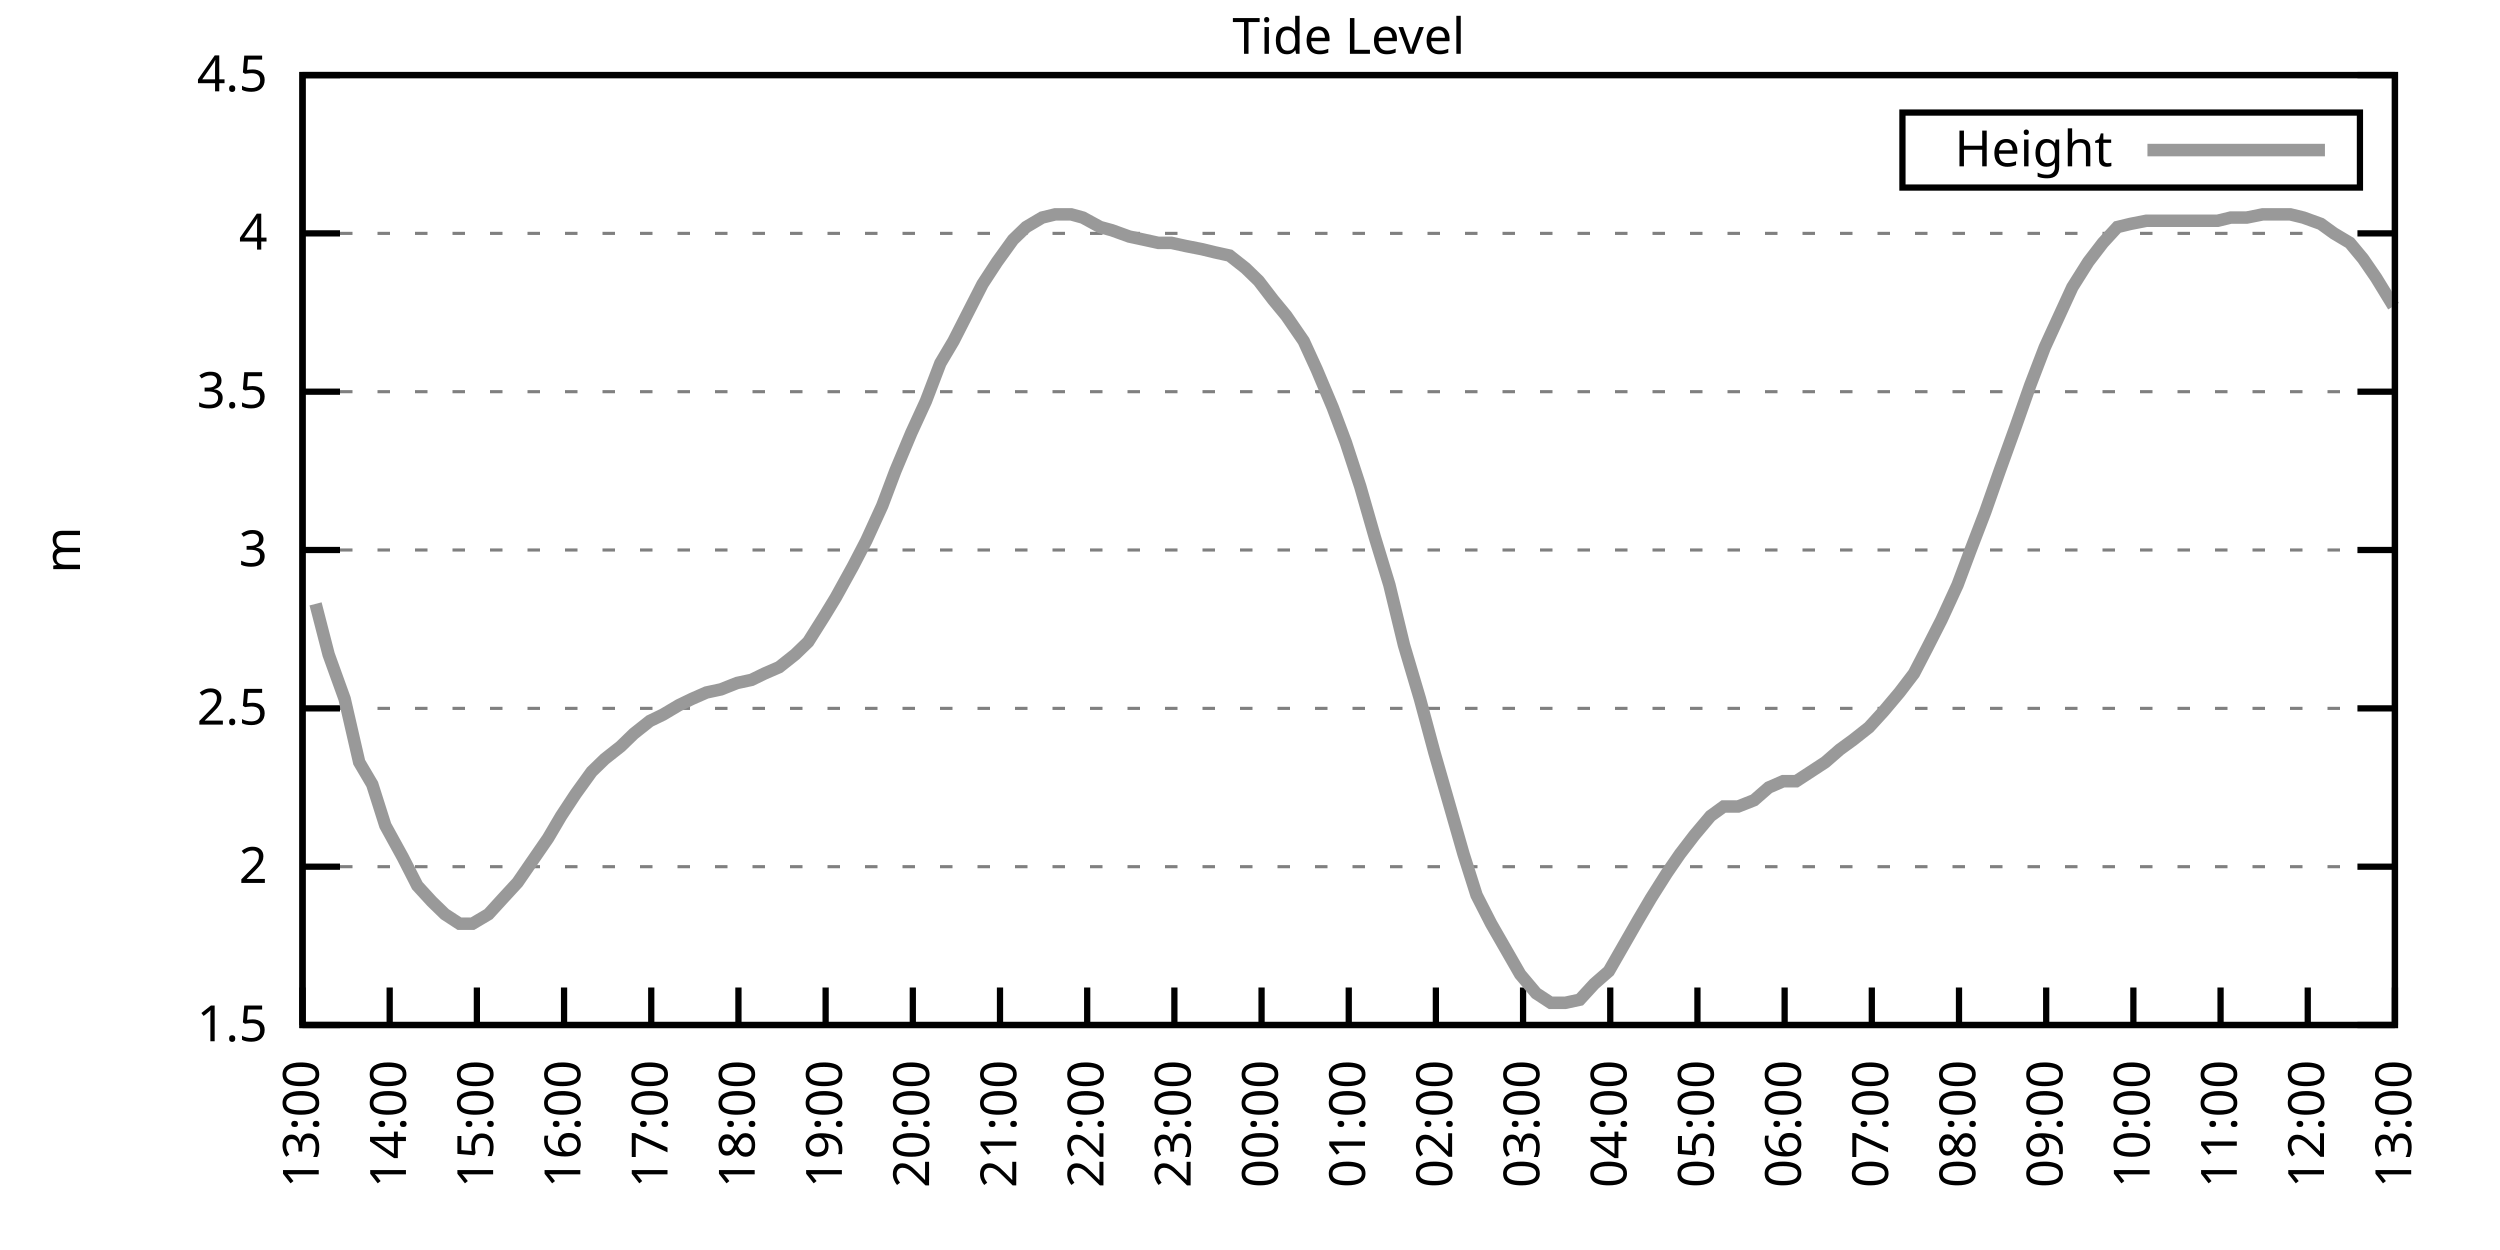
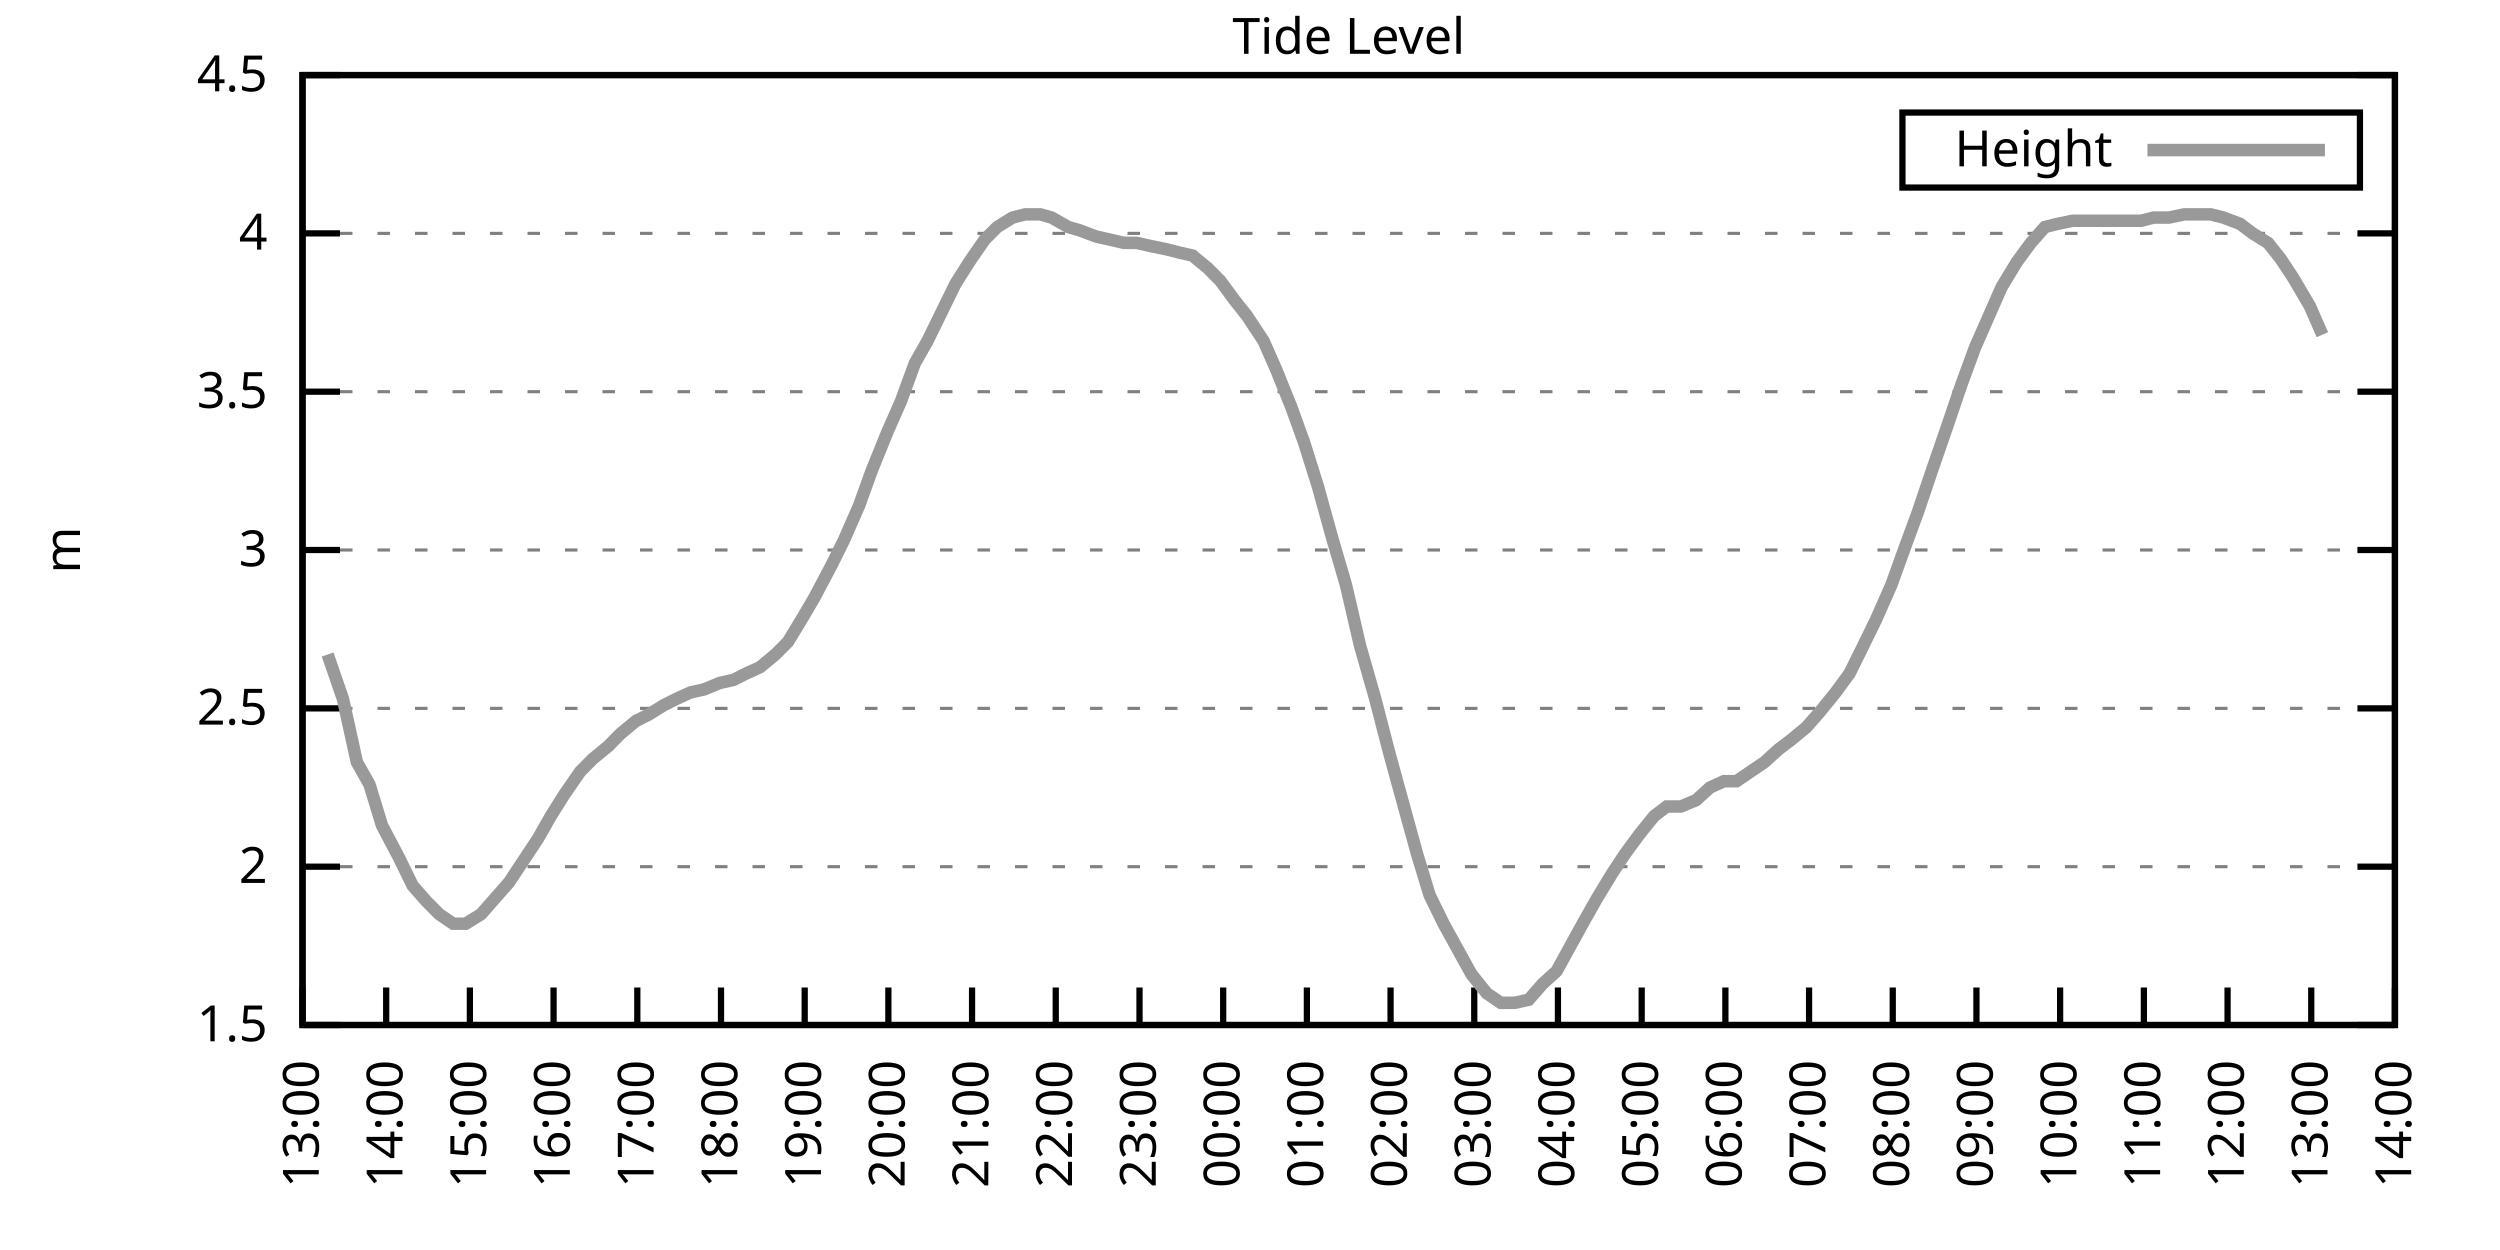
<svg xmlns="http://www.w3.org/2000/svg" xmlns:xlink="http://www.w3.org/1999/xlink" width="400" height="200" viewBox="0 0 400 200">
  <g id="gnuplot_canvas">
    <rect x="0" y="0" width="400" height="200" fill="none" />
    <defs>
      <circle id="gpDot" r="0.5" stroke-width="0.5" stroke="currentColor" />
      <path id="gpPt0" stroke-width="0.333" stroke="currentColor" d="M-1,0 h2 M0,-1 v2" />
      <path id="gpPt1" stroke-width="0.333" stroke="currentColor" d="M-1,-1 L1,1 M1,-1 L-1,1" />
      <path id="gpPt2" stroke-width="0.333" stroke="currentColor" d="M-1,0 L1,0 M0,-1 L0,1 M-1,-1 L1,1 M-1,1 L1,-1" />
      <rect id="gpPt3" stroke-width="0.333" stroke="currentColor" x="-1" y="-1" width="2" height="2" />
      <rect id="gpPt4" stroke-width="0.333" stroke="currentColor" fill="currentColor" x="-1" y="-1" width="2" height="2" />
      <circle id="gpPt5" stroke-width="0.333" stroke="currentColor" cx="0" cy="0" r="1" />
      <use xlink:href="#gpPt5" id="gpPt6" fill="currentColor" stroke="none" />
      <path id="gpPt7" stroke-width="0.333" stroke="currentColor" d="M0,-1.33 L-1.33,0.67 L1.33,0.67 z" />
      <use xlink:href="#gpPt7" id="gpPt8" fill="currentColor" stroke="none" />
      <use xlink:href="#gpPt7" id="gpPt9" stroke="currentColor" transform="rotate(180)" />
      <use xlink:href="#gpPt9" id="gpPt10" fill="currentColor" stroke="none" />
      <use xlink:href="#gpPt3" id="gpPt11" stroke="currentColor" transform="rotate(45)" />
      <use xlink:href="#gpPt11" id="gpPt12" fill="currentColor" stroke="none" />
      <path id="gpPt13" stroke-width="0.333" stroke="currentColor" d="M0,1.330 L1.265,0.411 L0.782,-1.067 L-0.782,-1.076 L-1.265,0.411 z" />
      <use xlink:href="#gpPt13" id="gpPt14" fill="currentColor" stroke="none" />
      <filter id="textbox" filterUnits="objectBoundingBox" x="0" y="0" height="1" width="1">
        <feFlood flood-color="white" flood-opacity="1" result="bgnd" />
        <feComposite in="SourceGraphic" in2="bgnd" operator="atop" />
      </filter>
      <filter id="greybox" filterUnits="objectBoundingBox" x="0" y="0" height="1" width="1">
        <feFlood flood-color="lightgrey" flood-opacity="1" result="grey" />
        <feComposite in="SourceGraphic" in2="grey" operator="atop" />
      </filter>
    </defs>
    <g fill="none" color="white" stroke="currentColor" stroke-width="1.00" stroke-linecap="butt" stroke-linejoin="miter">
</g>
    <g fill="none" color="black" stroke="currentColor" stroke-width="1.00" stroke-linecap="butt" stroke-linejoin="miter">
      <g stroke="none" shape-rendering="crispEdges">
        <polygon fill="rgb(255, 255, 255)" points="48.40,164.00 383.18,164.00 383.18,12.02 48.40,12.02 " />
      </g>
    </g>
    <g fill="none" color="black" stroke="currentColor" stroke-width="1.00" stroke-linecap="butt" stroke-linejoin="miter">
</g>
    <g fill="none" color="black" stroke="black" stroke-width="0.50" stroke-linecap="butt" stroke-linejoin="miter">
</g>
    <g fill="none" color="gray" stroke="currentColor" stroke-width="0.50" stroke-linecap="butt" stroke-linejoin="miter">
      <path stroke="gray" stroke-dasharray="2,4" class="gridline" d="M48.40,164.00 L383.19,164.00  " />
    </g>
    <g fill="none" color="gray" stroke="gray" stroke-width="1.00" stroke-linecap="butt" stroke-linejoin="miter">
</g>
    <g fill="none" color="black" stroke="currentColor" stroke-width="1.00" stroke-linecap="butt" stroke-linejoin="miter">
      <path stroke="black" d="M48.40,164.00 L54.40,164.00 M383.19,164.00 L377.19,164.00  " />
      <g transform="translate(42.80,166.60)" stroke="none" fill="black" font-family="Sans" font-size="8.00" text-anchor="end">
        <text>
          <tspan font-family="Sans"> 1.5</tspan>
        </text>
      </g>
    </g>
    <g fill="none" color="black" stroke="currentColor" stroke-width="1.00" stroke-linecap="butt" stroke-linejoin="miter">
</g>
    <g fill="none" color="black" stroke="black" stroke-width="0.50" stroke-linecap="butt" stroke-linejoin="miter">
</g>
    <g fill="none" color="gray" stroke="currentColor" stroke-width="0.50" stroke-linecap="butt" stroke-linejoin="miter">
      <path stroke="gray" stroke-dasharray="2,4" class="gridline" d="M48.40,138.67 L383.19,138.67  " />
    </g>
    <g fill="none" color="gray" stroke="gray" stroke-width="1.00" stroke-linecap="butt" stroke-linejoin="miter">
</g>
    <g fill="none" color="black" stroke="currentColor" stroke-width="1.00" stroke-linecap="butt" stroke-linejoin="miter">
      <path stroke="black" d="M48.40,138.67 L54.40,138.67 M383.19,138.67 L377.19,138.67  " />
      <g transform="translate(42.80,141.27)" stroke="none" fill="black" font-family="Sans" font-size="8.00" text-anchor="end">
        <text>
          <tspan font-family="Sans"> 2</tspan>
        </text>
      </g>
    </g>
    <g fill="none" color="black" stroke="currentColor" stroke-width="1.00" stroke-linecap="butt" stroke-linejoin="miter">
</g>
    <g fill="none" color="black" stroke="black" stroke-width="0.50" stroke-linecap="butt" stroke-linejoin="miter">
</g>
    <g fill="none" color="gray" stroke="currentColor" stroke-width="0.50" stroke-linecap="butt" stroke-linejoin="miter">
      <path stroke="gray" stroke-dasharray="2,4" class="gridline" d="M48.40,113.34 L383.19,113.34  " />
    </g>
    <g fill="none" color="gray" stroke="gray" stroke-width="1.00" stroke-linecap="butt" stroke-linejoin="miter">
</g>
    <g fill="none" color="black" stroke="currentColor" stroke-width="1.00" stroke-linecap="butt" stroke-linejoin="miter">
      <path stroke="black" d="M48.40,113.34 L54.40,113.34 M383.19,113.34 L377.19,113.34  " />
      <g transform="translate(42.80,115.94)" stroke="none" fill="black" font-family="Sans" font-size="8.00" text-anchor="end">
        <text>
          <tspan font-family="Sans"> 2.5</tspan>
        </text>
      </g>
    </g>
    <g fill="none" color="black" stroke="currentColor" stroke-width="1.00" stroke-linecap="butt" stroke-linejoin="miter">
</g>
    <g fill="none" color="black" stroke="black" stroke-width="0.50" stroke-linecap="butt" stroke-linejoin="miter">
</g>
    <g fill="none" color="gray" stroke="currentColor" stroke-width="0.50" stroke-linecap="butt" stroke-linejoin="miter">
      <path stroke="gray" stroke-dasharray="2,4" class="gridline" d="M48.40,88.00 L383.19,88.00  " />
    </g>
    <g fill="none" color="gray" stroke="gray" stroke-width="1.00" stroke-linecap="butt" stroke-linejoin="miter">
</g>
    <g fill="none" color="black" stroke="currentColor" stroke-width="1.00" stroke-linecap="butt" stroke-linejoin="miter">
      <path stroke="black" d="M48.40,88.00 L54.40,88.00 M383.19,88.00 L377.19,88.00  " />
      <g transform="translate(42.80,90.60)" stroke="none" fill="black" font-family="Sans" font-size="8.00" text-anchor="end">
        <text>
          <tspan font-family="Sans"> 3</tspan>
        </text>
      </g>
    </g>
    <g fill="none" color="black" stroke="currentColor" stroke-width="1.00" stroke-linecap="butt" stroke-linejoin="miter">
</g>
    <g fill="none" color="black" stroke="black" stroke-width="0.50" stroke-linecap="butt" stroke-linejoin="miter">
</g>
    <g fill="none" color="gray" stroke="currentColor" stroke-width="0.50" stroke-linecap="butt" stroke-linejoin="miter">
      <path stroke="gray" stroke-dasharray="2,4" class="gridline" d="M48.40,62.67 L383.19,62.67  " />
    </g>
    <g fill="none" color="gray" stroke="gray" stroke-width="1.00" stroke-linecap="butt" stroke-linejoin="miter">
</g>
    <g fill="none" color="black" stroke="currentColor" stroke-width="1.00" stroke-linecap="butt" stroke-linejoin="miter">
      <path stroke="black" d="M48.40,62.67 L54.40,62.67 M383.19,62.67 L377.19,62.67  " />
      <g transform="translate(42.80,65.27)" stroke="none" fill="black" font-family="Sans" font-size="8.00" text-anchor="end">
        <text>
          <tspan font-family="Sans"> 3.5</tspan>
        </text>
      </g>
    </g>
    <g fill="none" color="black" stroke="currentColor" stroke-width="1.00" stroke-linecap="butt" stroke-linejoin="miter">
</g>
    <g fill="none" color="black" stroke="black" stroke-width="0.50" stroke-linecap="butt" stroke-linejoin="miter">
</g>
    <g fill="none" color="gray" stroke="currentColor" stroke-width="0.50" stroke-linecap="butt" stroke-linejoin="miter">
      <path stroke="gray" stroke-dasharray="2,4" class="gridline" d="M48.40,37.34 L383.19,37.34  " />
    </g>
    <g fill="none" color="gray" stroke="gray" stroke-width="1.00" stroke-linecap="butt" stroke-linejoin="miter">
</g>
    <g fill="none" color="black" stroke="currentColor" stroke-width="1.00" stroke-linecap="butt" stroke-linejoin="miter">
      <path stroke="black" d="M48.40,37.34 L54.40,37.34 M383.19,37.34 L377.19,37.34  " />
      <g transform="translate(42.80,39.94)" stroke="none" fill="black" font-family="Sans" font-size="8.00" text-anchor="end">
        <text>
          <tspan font-family="Sans"> 4</tspan>
        </text>
      </g>
    </g>
    <g fill="none" color="black" stroke="currentColor" stroke-width="1.00" stroke-linecap="butt" stroke-linejoin="miter">
</g>
    <g fill="none" color="black" stroke="black" stroke-width="0.50" stroke-linecap="butt" stroke-linejoin="miter">
</g>
    <g fill="none" color="gray" stroke="currentColor" stroke-width="0.50" stroke-linecap="butt" stroke-linejoin="miter">
      <path stroke="gray" stroke-dasharray="2,4" class="gridline" d="M48.40,12.01 L383.19,12.01  " />
    </g>
    <g fill="none" color="gray" stroke="gray" stroke-width="1.00" stroke-linecap="butt" stroke-linejoin="miter">
</g>
    <g fill="none" color="black" stroke="currentColor" stroke-width="1.00" stroke-linecap="butt" stroke-linejoin="miter">
      <path stroke="black" d="M48.40,12.01 L54.40,12.01 M383.19,12.01 L377.19,12.01  " />
      <g transform="translate(42.80,14.61)" stroke="none" fill="black" font-family="Sans" font-size="8.00" text-anchor="end">
        <text>
          <tspan font-family="Sans"> 4.5</tspan>
        </text>
      </g>
    </g>
    <g fill="none" color="black" stroke="currentColor" stroke-width="1.00" stroke-linecap="butt" stroke-linejoin="miter">
      <path stroke="black" d="M48.40,164.00 L48.40,158.00  " />
      <g transform="translate(51.00,169.60) rotate(270.00)" stroke="none" fill="black" font-family="Sans" font-size="8.00" text-anchor="end">
        <text>
          <tspan font-family="Sans">13:00</tspan>
        </text>
      </g>
    </g>
    <g fill="none" color="black" stroke="currentColor" stroke-width="1.00" stroke-linecap="butt" stroke-linejoin="miter">
-       <path stroke="black" d="M62.35,164.00 L62.35,158.00  " />
-       <g transform="translate(64.95,169.60) rotate(270.00)" stroke="none" fill="black" font-family="Sans" font-size="8.00" text-anchor="end">
+       <path stroke="black" d="M61.79,164.00 L61.79,158.00  " />
+       <g transform="translate(64.39,169.60) rotate(270.00)" stroke="none" fill="black" font-family="Sans" font-size="8.00" text-anchor="end">
        <text>
          <tspan font-family="Sans">14:00</tspan>
        </text>
      </g>
    </g>
    <g fill="none" color="black" stroke="currentColor" stroke-width="1.00" stroke-linecap="butt" stroke-linejoin="miter">
-       <path stroke="black" d="M76.30,164.00 L76.30,158.00  " />
-       <g transform="translate(78.90,169.60) rotate(270.00)" stroke="none" fill="black" font-family="Sans" font-size="8.00" text-anchor="end">
+       <path stroke="black" d="M75.18,164.00 L75.18,158.00  " />
+       <g transform="translate(77.78,169.60) rotate(270.00)" stroke="none" fill="black" font-family="Sans" font-size="8.00" text-anchor="end">
        <text>
          <tspan font-family="Sans">15:00</tspan>
        </text>
      </g>
    </g>
    <g fill="none" color="black" stroke="currentColor" stroke-width="1.00" stroke-linecap="butt" stroke-linejoin="miter">
-       <path stroke="black" d="M90.25,164.00 L90.25,158.00  " />
-       <g transform="translate(92.85,169.60) rotate(270.00)" stroke="none" fill="black" font-family="Sans" font-size="8.00" text-anchor="end">
+       <path stroke="black" d="M88.57,164.00 L88.57,158.00  " />
+       <g transform="translate(91.17,169.60) rotate(270.00)" stroke="none" fill="black" font-family="Sans" font-size="8.00" text-anchor="end">
        <text>
          <tspan font-family="Sans">16:00</tspan>
        </text>
      </g>
    </g>
    <g fill="none" color="black" stroke="currentColor" stroke-width="1.00" stroke-linecap="butt" stroke-linejoin="miter">
-       <path stroke="black" d="M104.20,164.00 L104.20,158.00  " />
-       <g transform="translate(106.80,169.60) rotate(270.00)" stroke="none" fill="black" font-family="Sans" font-size="8.00" text-anchor="end">
+       <path stroke="black" d="M101.97,164.00 L101.97,158.00  " />
+       <g transform="translate(104.57,169.60) rotate(270.00)" stroke="none" fill="black" font-family="Sans" font-size="8.00" text-anchor="end">
        <text>
          <tspan font-family="Sans">17:00</tspan>
        </text>
      </g>
    </g>
    <g fill="none" color="black" stroke="currentColor" stroke-width="1.00" stroke-linecap="butt" stroke-linejoin="miter">
-       <path stroke="black" d="M118.15,164.00 L118.15,158.00  " />
-       <g transform="translate(120.75,169.60) rotate(270.00)" stroke="none" fill="black" font-family="Sans" font-size="8.00" text-anchor="end">
+       <path stroke="black" d="M115.36,164.00 L115.36,158.00  " />
+       <g transform="translate(117.96,169.60) rotate(270.00)" stroke="none" fill="black" font-family="Sans" font-size="8.00" text-anchor="end">
        <text>
          <tspan font-family="Sans">18:00</tspan>
        </text>
      </g>
    </g>
    <g fill="none" color="black" stroke="currentColor" stroke-width="1.00" stroke-linecap="butt" stroke-linejoin="miter">
-       <path stroke="black" d="M132.10,164.00 L132.10,158.00  " />
-       <g transform="translate(134.70,169.60) rotate(270.00)" stroke="none" fill="black" font-family="Sans" font-size="8.00" text-anchor="end">
+       <path stroke="black" d="M128.75,164.00 L128.75,158.00  " />
+       <g transform="translate(131.35,169.60) rotate(270.00)" stroke="none" fill="black" font-family="Sans" font-size="8.00" text-anchor="end">
        <text>
          <tspan font-family="Sans">19:00</tspan>
        </text>
      </g>
    </g>
    <g fill="none" color="black" stroke="currentColor" stroke-width="1.00" stroke-linecap="butt" stroke-linejoin="miter">
-       <path stroke="black" d="M146.05,164.00 L146.05,158.00  " />
-       <g transform="translate(148.65,169.60) rotate(270.00)" stroke="none" fill="black" font-family="Sans" font-size="8.00" text-anchor="end">
+       <path stroke="black" d="M142.14,164.00 L142.14,158.00  " />
+       <g transform="translate(144.74,169.60) rotate(270.00)" stroke="none" fill="black" font-family="Sans" font-size="8.00" text-anchor="end">
        <text>
          <tspan font-family="Sans">20:00</tspan>
        </text>
      </g>
    </g>
    <g fill="none" color="black" stroke="currentColor" stroke-width="1.00" stroke-linecap="butt" stroke-linejoin="miter">
-       <path stroke="black" d="M160.00,164.00 L160.00,158.00  " />
-       <g transform="translate(162.60,169.60) rotate(270.00)" stroke="none" fill="black" font-family="Sans" font-size="8.00" text-anchor="end">
+       <path stroke="black" d="M155.53,164.00 L155.53,158.00  " />
+       <g transform="translate(158.13,169.60) rotate(270.00)" stroke="none" fill="black" font-family="Sans" font-size="8.00" text-anchor="end">
        <text>
          <tspan font-family="Sans">21:00</tspan>
        </text>
      </g>
    </g>
    <g fill="none" color="black" stroke="currentColor" stroke-width="1.00" stroke-linecap="butt" stroke-linejoin="miter">
-       <path stroke="black" d="M173.95,164.00 L173.95,158.00  " />
-       <g transform="translate(176.55,169.60) rotate(270.00)" stroke="none" fill="black" font-family="Sans" font-size="8.00" text-anchor="end">
+       <path stroke="black" d="M168.92,164.00 L168.92,158.00  " />
+       <g transform="translate(171.52,169.60) rotate(270.00)" stroke="none" fill="black" font-family="Sans" font-size="8.00" text-anchor="end">
        <text>
          <tspan font-family="Sans">22:00</tspan>
        </text>
      </g>
    </g>
    <g fill="none" color="black" stroke="currentColor" stroke-width="1.00" stroke-linecap="butt" stroke-linejoin="miter">
-       <path stroke="black" d="M187.90,164.00 L187.90,158.00  " />
-       <g transform="translate(190.50,169.60) rotate(270.00)" stroke="none" fill="black" font-family="Sans" font-size="8.00" text-anchor="end">
+       <path stroke="black" d="M182.32,164.00 L182.32,158.00  " />
+       <g transform="translate(184.92,169.60) rotate(270.00)" stroke="none" fill="black" font-family="Sans" font-size="8.00" text-anchor="end">
        <text>
          <tspan font-family="Sans">23:00</tspan>
        </text>
      </g>
    </g>
    <g fill="none" color="black" stroke="currentColor" stroke-width="1.00" stroke-linecap="butt" stroke-linejoin="miter">
-       <path stroke="black" d="M201.85,164.00 L201.85,158.00  " />
-       <g transform="translate(204.45,169.60) rotate(270.00)" stroke="none" fill="black" font-family="Sans" font-size="8.00" text-anchor="end">
+       <path stroke="black" d="M195.71,164.00 L195.71,158.00  " />
+       <g transform="translate(198.31,169.60) rotate(270.00)" stroke="none" fill="black" font-family="Sans" font-size="8.00" text-anchor="end">
        <text>
          <tspan font-family="Sans">00:00</tspan>
        </text>
      </g>
    </g>
    <g fill="none" color="black" stroke="currentColor" stroke-width="1.00" stroke-linecap="butt" stroke-linejoin="miter">
-       <path stroke="black" d="M215.80,164.00 L215.80,158.00  " />
-       <g transform="translate(218.40,169.60) rotate(270.00)" stroke="none" fill="black" font-family="Sans" font-size="8.00" text-anchor="end">
+       <path stroke="black" d="M209.10,164.00 L209.10,158.00  " />
+       <g transform="translate(211.70,169.60) rotate(270.00)" stroke="none" fill="black" font-family="Sans" font-size="8.00" text-anchor="end">
        <text>
          <tspan font-family="Sans">01:00</tspan>
        </text>
      </g>
    </g>
    <g fill="none" color="black" stroke="currentColor" stroke-width="1.00" stroke-linecap="butt" stroke-linejoin="miter">
-       <path stroke="black" d="M229.74,164.00 L229.74,158.00  " />
-       <g transform="translate(232.34,169.60) rotate(270.00)" stroke="none" fill="black" font-family="Sans" font-size="8.00" text-anchor="end">
+       <path stroke="black" d="M222.49,164.00 L222.49,158.00  " />
+       <g transform="translate(225.09,169.60) rotate(270.00)" stroke="none" fill="black" font-family="Sans" font-size="8.00" text-anchor="end">
        <text>
          <tspan font-family="Sans">02:00</tspan>
        </text>
      </g>
    </g>
    <g fill="none" color="black" stroke="currentColor" stroke-width="1.00" stroke-linecap="butt" stroke-linejoin="miter">
-       <path stroke="black" d="M243.69,164.00 L243.69,158.00  " />
-       <g transform="translate(246.29,169.60) rotate(270.00)" stroke="none" fill="black" font-family="Sans" font-size="8.00" text-anchor="end">
+       <path stroke="black" d="M235.88,164.00 L235.88,158.00  " />
+       <g transform="translate(238.48,169.60) rotate(270.00)" stroke="none" fill="black" font-family="Sans" font-size="8.00" text-anchor="end">
        <text>
          <tspan font-family="Sans">03:00</tspan>
        </text>
      </g>
    </g>
    <g fill="none" color="black" stroke="currentColor" stroke-width="1.00" stroke-linecap="butt" stroke-linejoin="miter">
-       <path stroke="black" d="M257.64,164.00 L257.64,158.00  " />
-       <g transform="translate(260.24,169.60) rotate(270.00)" stroke="none" fill="black" font-family="Sans" font-size="8.00" text-anchor="end">
+       <path stroke="black" d="M249.27,164.00 L249.27,158.00  " />
+       <g transform="translate(251.87,169.60) rotate(270.00)" stroke="none" fill="black" font-family="Sans" font-size="8.00" text-anchor="end">
        <text>
          <tspan font-family="Sans">04:00</tspan>
        </text>
      </g>
    </g>
    <g fill="none" color="black" stroke="currentColor" stroke-width="1.00" stroke-linecap="butt" stroke-linejoin="miter">
-       <path stroke="black" d="M271.59,164.00 L271.59,158.00  " />
-       <g transform="translate(274.19,169.60) rotate(270.00)" stroke="none" fill="black" font-family="Sans" font-size="8.00" text-anchor="end">
+       <path stroke="black" d="M262.67,164.00 L262.67,158.00  " />
+       <g transform="translate(265.27,169.60) rotate(270.00)" stroke="none" fill="black" font-family="Sans" font-size="8.00" text-anchor="end">
        <text>
          <tspan font-family="Sans">05:00</tspan>
        </text>
      </g>
    </g>
    <g fill="none" color="black" stroke="currentColor" stroke-width="1.00" stroke-linecap="butt" stroke-linejoin="miter">
-       <path stroke="black" d="M285.54,164.00 L285.54,158.00  " />
-       <g transform="translate(288.14,169.60) rotate(270.00)" stroke="none" fill="black" font-family="Sans" font-size="8.00" text-anchor="end">
+       <path stroke="black" d="M276.06,164.00 L276.06,158.00  " />
+       <g transform="translate(278.66,169.60) rotate(270.00)" stroke="none" fill="black" font-family="Sans" font-size="8.00" text-anchor="end">
        <text>
          <tspan font-family="Sans">06:00</tspan>
        </text>
      </g>
    </g>
    <g fill="none" color="black" stroke="currentColor" stroke-width="1.00" stroke-linecap="butt" stroke-linejoin="miter">
-       <path stroke="black" d="M299.49,164.00 L299.49,158.00  " />
-       <g transform="translate(302.09,169.60) rotate(270.00)" stroke="none" fill="black" font-family="Sans" font-size="8.00" text-anchor="end">
+       <path stroke="black" d="M289.45,164.00 L289.45,158.00  " />
+       <g transform="translate(292.05,169.60) rotate(270.00)" stroke="none" fill="black" font-family="Sans" font-size="8.00" text-anchor="end">
        <text>
          <tspan font-family="Sans">07:00</tspan>
        </text>
      </g>
    </g>
    <g fill="none" color="black" stroke="currentColor" stroke-width="1.00" stroke-linecap="butt" stroke-linejoin="miter">
-       <path stroke="black" d="M313.44,164.00 L313.44,158.00  " />
-       <g transform="translate(316.04,169.60) rotate(270.00)" stroke="none" fill="black" font-family="Sans" font-size="8.00" text-anchor="end">
+       <path stroke="black" d="M302.84,164.00 L302.84,158.00  " />
+       <g transform="translate(305.44,169.60) rotate(270.00)" stroke="none" fill="black" font-family="Sans" font-size="8.00" text-anchor="end">
        <text>
          <tspan font-family="Sans">08:00</tspan>
        </text>
      </g>
    </g>
    <g fill="none" color="black" stroke="currentColor" stroke-width="1.00" stroke-linecap="butt" stroke-linejoin="miter">
-       <path stroke="black" d="M327.39,164.00 L327.39,158.00  " />
-       <g transform="translate(329.99,169.60) rotate(270.00)" stroke="none" fill="black" font-family="Sans" font-size="8.00" text-anchor="end">
+       <path stroke="black" d="M316.23,164.00 L316.23,158.00  " />
+       <g transform="translate(318.83,169.60) rotate(270.00)" stroke="none" fill="black" font-family="Sans" font-size="8.00" text-anchor="end">
        <text>
          <tspan font-family="Sans">09:00</tspan>
        </text>
      </g>
    </g>
    <g fill="none" color="black" stroke="currentColor" stroke-width="1.00" stroke-linecap="butt" stroke-linejoin="miter">
-       <path stroke="black" d="M341.34,164.00 L341.34,158.00  " />
-       <g transform="translate(343.94,169.60) rotate(270.00)" stroke="none" fill="black" font-family="Sans" font-size="8.00" text-anchor="end">
+       <path stroke="black" d="M329.62,164.00 L329.62,158.00  " />
+       <g transform="translate(332.22,169.60) rotate(270.00)" stroke="none" fill="black" font-family="Sans" font-size="8.00" text-anchor="end">
        <text>
          <tspan font-family="Sans">10:00</tspan>
        </text>
      </g>
    </g>
    <g fill="none" color="black" stroke="currentColor" stroke-width="1.00" stroke-linecap="butt" stroke-linejoin="miter">
-       <path stroke="black" d="M355.29,164.00 L355.29,158.00  " />
-       <g transform="translate(357.89,169.60) rotate(270.00)" stroke="none" fill="black" font-family="Sans" font-size="8.00" text-anchor="end">
+       <path stroke="black" d="M343.02,164.00 L343.02,158.00  " />
+       <g transform="translate(345.62,169.60) rotate(270.00)" stroke="none" fill="black" font-family="Sans" font-size="8.00" text-anchor="end">
        <text>
          <tspan font-family="Sans">11:00</tspan>
        </text>
      </g>
    </g>
    <g fill="none" color="black" stroke="currentColor" stroke-width="1.00" stroke-linecap="butt" stroke-linejoin="miter">
-       <path stroke="black" d="M369.24,164.00 L369.24,158.00  " />
-       <g transform="translate(371.84,169.60) rotate(270.00)" stroke="none" fill="black" font-family="Sans" font-size="8.00" text-anchor="end">
+       <path stroke="black" d="M356.41,164.00 L356.41,158.00  " />
+       <g transform="translate(359.01,169.60) rotate(270.00)" stroke="none" fill="black" font-family="Sans" font-size="8.00" text-anchor="end">
        <text>
          <tspan font-family="Sans">12:00</tspan>
+         </text>
+       </g>
+     </g>
+     <g fill="none" color="black" stroke="currentColor" stroke-width="1.00" stroke-linecap="butt" stroke-linejoin="miter">
+       <path stroke="black" d="M369.80,164.00 L369.80,158.00  " />
+       <g transform="translate(372.40,169.60) rotate(270.00)" stroke="none" fill="black" font-family="Sans" font-size="8.00" text-anchor="end">
+         <text>
+           <tspan font-family="Sans">13:00</tspan>
        </text>
      </g>
    </g>
    <g fill="none" color="black" stroke="currentColor" stroke-width="1.00" stroke-linecap="butt" stroke-linejoin="miter">
      <path stroke="black" d="M383.19,164.00 L383.19,158.00  " />
      <g transform="translate(385.79,169.60) rotate(270.00)" stroke="none" fill="black" font-family="Sans" font-size="8.00" text-anchor="end">
        <text>
-           <tspan font-family="Sans">13:00</tspan>
+           <tspan font-family="Sans">14:00</tspan>
        </text>
      </g>
    </g>
    <g fill="none" color="black" stroke="currentColor" stroke-width="1.00" stroke-linecap="butt" stroke-linejoin="miter">
</g>
    <g fill="none" color="black" stroke="currentColor" stroke-width="1.00" stroke-linecap="butt" stroke-linejoin="miter">
      <path stroke="black" d="M48.40,12.01 L48.40,164.00 L383.19,164.00 L383.19,12.01 L48.40,12.01 Z  " />
    </g>
    <g fill="none" color="black" stroke="currentColor" stroke-width="1.00" stroke-linecap="butt" stroke-linejoin="miter">
</g>
    <g fill="none" color="black" stroke="currentColor" stroke-width="1.00" stroke-linecap="butt" stroke-linejoin="miter">
      <path stroke="black" d="M304.39,30.01 L304.39,18.01 L377.59,18.01 L377.59,30.01 L304.39,30.01 Z  " />
    </g>
    <g id="Tide_level_plot_1">
      <g fill="none" color="white" stroke="black" stroke-width="2.00" stroke-linecap="butt" stroke-linejoin="miter">
</g>
      <g fill="none" color="black" stroke="currentColor" stroke-width="2.00" stroke-linecap="butt" stroke-linejoin="miter">
        <g transform="translate(337.99,26.61)" stroke="none" fill="black" font-family="Sans" font-size="8.00" text-anchor="end">
          <text>
            <tspan font-family="Sans">Height</tspan>
          </text>
        </g>
      </g>
      <g fill="none" color="black" stroke="currentColor" stroke-width="2.00" stroke-linecap="butt" stroke-linejoin="miter">
-         <path stroke="rgb(153, 153, 153)" d="M343.59,24.01 L371.99,24.01 M50.49,96.62 L52.58,104.72 L55.14,111.82 L57.47,121.95 L59.56,125.50 L61.65,132.08   L64.44,137.15 L66.77,141.71 L69.09,144.24 L71.18,146.27 L73.51,147.79 L75.60,147.79 L78.16,146.27 L80.48,143.73   L82.81,141.20 L84.90,138.16 L87.69,134.11 L89.78,130.56 L92.11,127.02 L94.67,123.47 L96.76,121.44 L99.32,119.42   L101.41,117.39 L103.97,115.36 L106.06,114.35 L108.62,112.83 L110.71,111.82 L113.03,110.80 L115.36,110.30 L117.92,109.28   L120.24,108.78 L122.33,107.76 L124.66,106.75 L127.22,104.72 L129.31,102.70 L131.87,98.64 L133.72,95.60 L136.51,90.54   L138.61,86.49 L141.16,80.91 L143.26,75.34 L145.81,69.26 L148.14,64.19 L150.46,58.11 L152.56,54.57 L154.88,50.01   L157.21,45.45 L159.53,41.90 L162.09,38.35 L164.18,36.33 L166.74,34.81 L168.83,34.30 L171.39,34.30 L173.25,34.81   L176.04,36.33 L177.90,36.84 L180.69,37.85 L183.01,38.35 L185.34,38.86 L187.43,38.86 L189.76,39.37 L192.31,39.87   L194.41,40.38 L196.73,40.89 L199.29,42.91 L201.38,44.94 L203.71,47.98 L205.80,50.51 L208.59,54.57 L210.68,59.13   L213.24,65.21 L215.33,70.78 L217.65,77.87 L219.98,85.98 L222.30,93.58 L224.63,103.20 L227.19,111.82 L229.51,120.43   L231.84,128.54 L234.16,136.64 L236.25,143.23 L238.58,147.79 L243.23,155.89 L245.79,158.93 L248.11,160.45 L250.44,160.45   L252.76,159.95 L255.09,157.41 L257.41,155.39 L259.74,151.33 L262.06,147.28 L264.15,143.73 L266.71,139.68 L268.80,136.64   L271.13,133.60 L273.69,130.56 L275.78,129.04 L278.10,129.04 L280.66,128.03 L282.99,126.00 L285.31,124.99 L287.40,124.99   L289.73,123.47 L292.05,121.95 L294.38,119.92 L296.47,118.40 L299.03,116.38 L301.35,113.84 L303.91,110.80 L306.23,107.76   L308.33,103.71 L310.65,99.15 L313.21,93.58 L315.30,88.00 L317.63,81.93 L319.95,75.34 L322.51,68.25 L324.83,61.66   L327.16,55.58 L329.25,51.02 L331.58,45.95 L334.13,41.90 L336.46,38.86 L338.78,36.33 L340.88,35.82 L343.43,35.32   L345.76,35.32 L347.85,35.32 L350.18,35.32 L352.50,35.32 L354.83,35.32 L356.92,34.81 L359.48,34.81 L362.03,34.30   L364.13,34.30 L366.45,34.30 L368.54,34.81 L371.33,35.82 L373.43,37.34 L375.98,38.86 L378.08,41.39 L380.17,44.43   L382.96,48.99  " />
+         <path stroke="rgb(153, 153, 153)" d="M343.59,24.01 L371.99,24.01 M52.42,104.72 L54.87,111.82 L57.10,121.95 L59.11,125.50 L61.12,132.08 L63.80,137.15   L66.03,141.71 L68.26,144.24 L70.27,146.27 L72.50,147.79 L74.51,147.79 L76.97,146.27 L79.20,143.73 L81.43,141.20   L83.44,138.16 L86.12,134.11 L88.13,130.56 L90.36,127.02 L92.82,123.47 L94.82,121.44 L97.28,119.42 L99.29,117.39   L101.74,115.36 L103.75,114.35 L106.21,112.83 L108.22,111.82 L110.45,110.80 L112.68,110.30 L115.13,109.28 L117.37,108.78   L119.38,107.76 L121.61,106.75 L124.06,104.72 L126.07,102.70 L128.53,98.64 L130.31,95.60 L132.99,90.54 L135.00,86.49   L137.45,80.91 L139.46,75.34 L141.92,69.26 L144.15,64.19 L146.38,58.11 L148.39,54.57 L150.62,50.01 L152.85,45.45   L155.09,41.90 L157.54,38.35 L159.55,36.33 L162.01,34.81 L164.01,34.30 L166.47,34.30 L168.25,34.81 L170.93,36.33   L172.72,36.84 L175.40,37.85 L177.63,38.35 L179.86,38.86 L181.87,38.86 L184.10,39.37 L186.56,39.87 L188.57,40.38   L190.80,40.89 L193.25,42.91 L195.26,44.94 L197.49,47.98 L199.50,50.51 L202.18,54.57 L204.19,59.13 L206.64,65.21   L208.65,70.78 L210.88,77.87 L213.12,85.98 L215.35,93.58 L217.58,103.20 L220.04,111.82 L222.27,120.43 L224.50,128.54   L226.73,136.64 L228.74,143.23 L230.97,147.79 L235.44,155.89 L237.89,158.93 L240.12,160.45 L242.36,160.45 L244.59,159.95   L246.82,157.41 L249.05,155.39 L251.28,151.33 L253.51,147.28 L255.52,143.73 L257.98,139.68 L259.99,136.64 L262.22,133.60   L264.67,130.56 L266.68,129.04 L268.92,129.04 L271.37,128.03 L273.60,126.00 L275.83,124.99 L277.84,124.99 L280.07,123.47   L282.31,121.95 L284.54,119.92 L286.55,118.40 L289.00,116.38 L291.23,113.84 L293.69,110.80 L295.92,107.76 L297.93,103.71   L300.16,99.15 L302.62,93.58 L304.63,88.00 L306.86,81.93 L309.09,75.34 L311.54,68.25 L313.78,61.66 L316.01,55.58   L318.02,51.02 L320.25,45.95 L322.70,41.90 L324.94,38.86 L327.17,36.33 L329.18,35.82 L331.63,35.32 L333.86,35.32   L335.87,35.32 L338.10,35.32 L340.34,35.32 L342.57,35.32 L344.58,34.81 L347.03,34.81 L349.49,34.30 L351.50,34.30   L353.73,34.30 L355.74,34.81 L358.42,35.82 L360.42,37.34 L362.88,38.86 L364.89,41.39 L366.90,44.43 L369.58,48.99   L371.58,53.55  " />
      </g>
    </g>
    <g fill="none" color="black" stroke="currentColor" stroke-width="2.00" stroke-linecap="butt" stroke-linejoin="miter">
</g>
    <g fill="none" color="black" stroke="black" stroke-width="1.00" stroke-linecap="butt" stroke-linejoin="miter">
</g>
    <g fill="none" color="black" stroke="currentColor" stroke-width="1.00" stroke-linecap="butt" stroke-linejoin="miter">
      <path stroke="black" d="M48.40,12.01 L48.40,164.00 L383.19,164.00 L383.19,12.01 L48.40,12.01 Z  " />
      <g transform="translate(12.80,88.01) rotate(270.00)" stroke="none" fill="black" font-family="Sans" font-size="8.00" text-anchor="middle">
        <text>
          <tspan font-family="Sans">m</tspan>
        </text>
      </g>
    </g>
    <g fill="none" color="black" stroke="currentColor" stroke-width="1.00" stroke-linecap="butt" stroke-linejoin="miter">
</g>
    <g fill="none" color="black" stroke="currentColor" stroke-width="1.00" stroke-linecap="butt" stroke-linejoin="miter">
      <g transform="translate(215.79,8.61)" stroke="none" fill="black" font-family="Sans" font-size="8.00" text-anchor="middle">
        <text>
          <tspan font-family="Sans">Tide Level</tspan>
        </text>
      </g>
    </g>
    <g fill="none" color="black" stroke="currentColor" stroke-width="1.00" stroke-linecap="butt" stroke-linejoin="miter">
</g>
  </g>
</svg>
